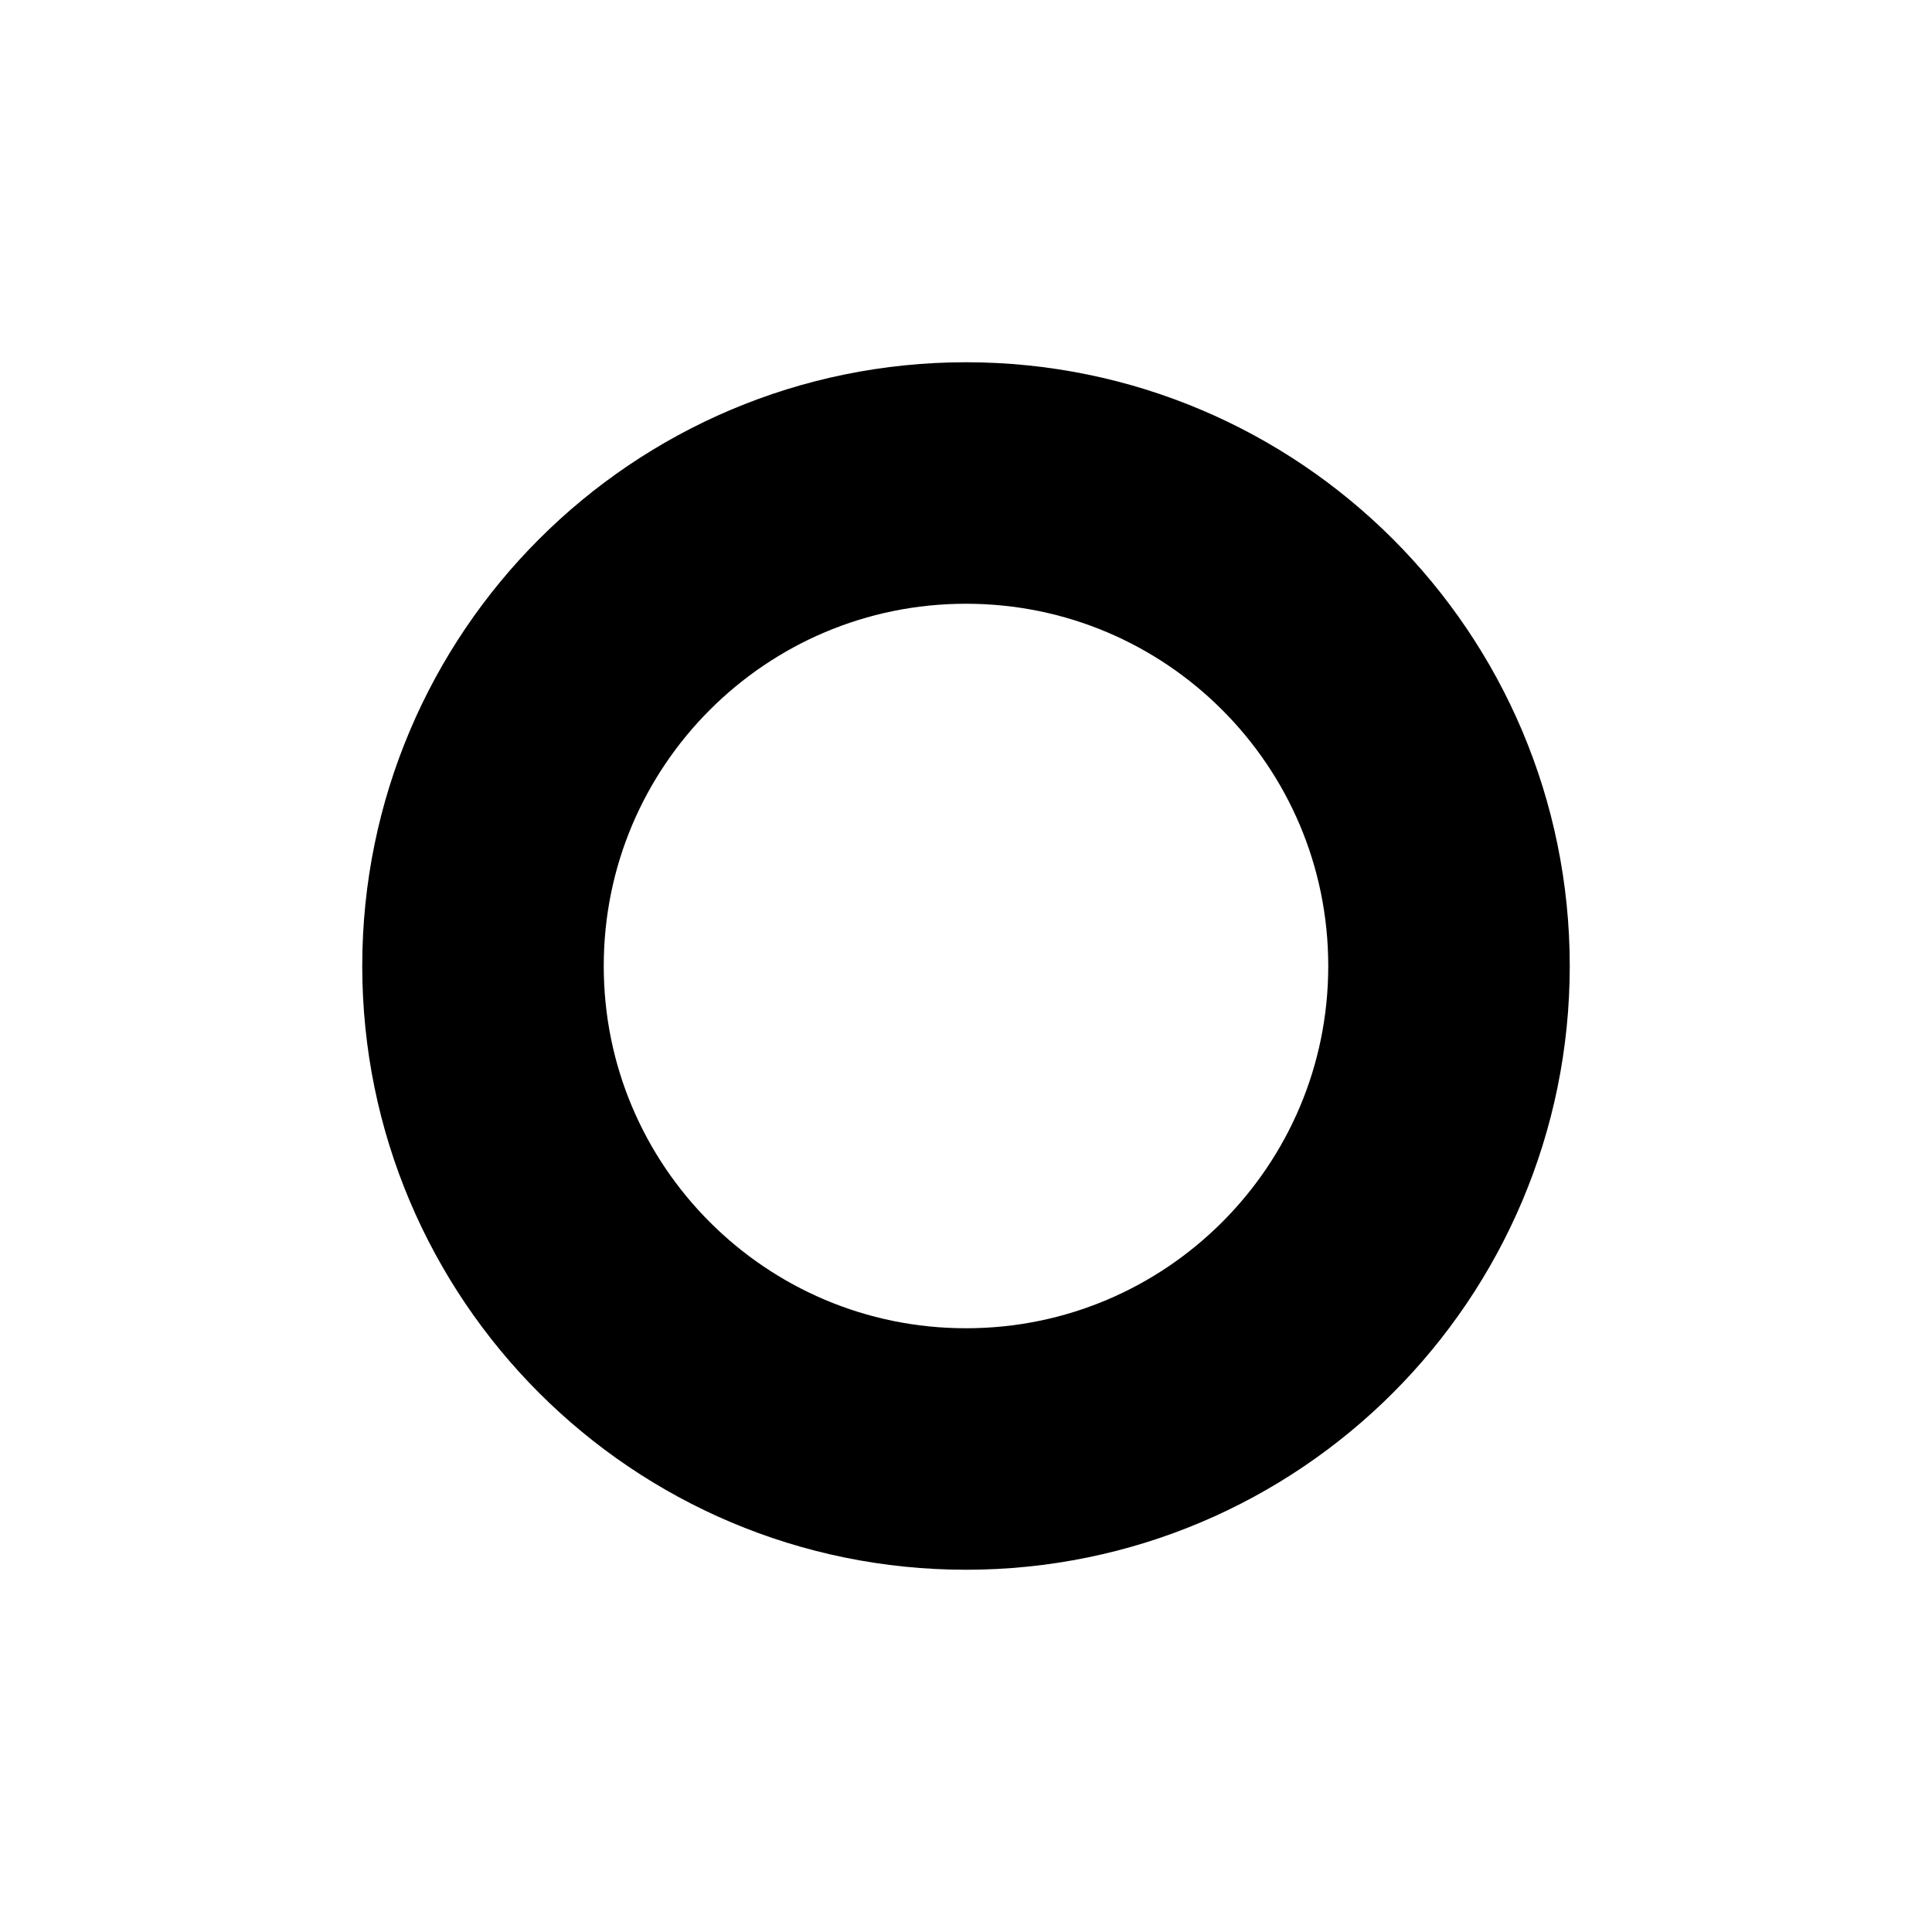
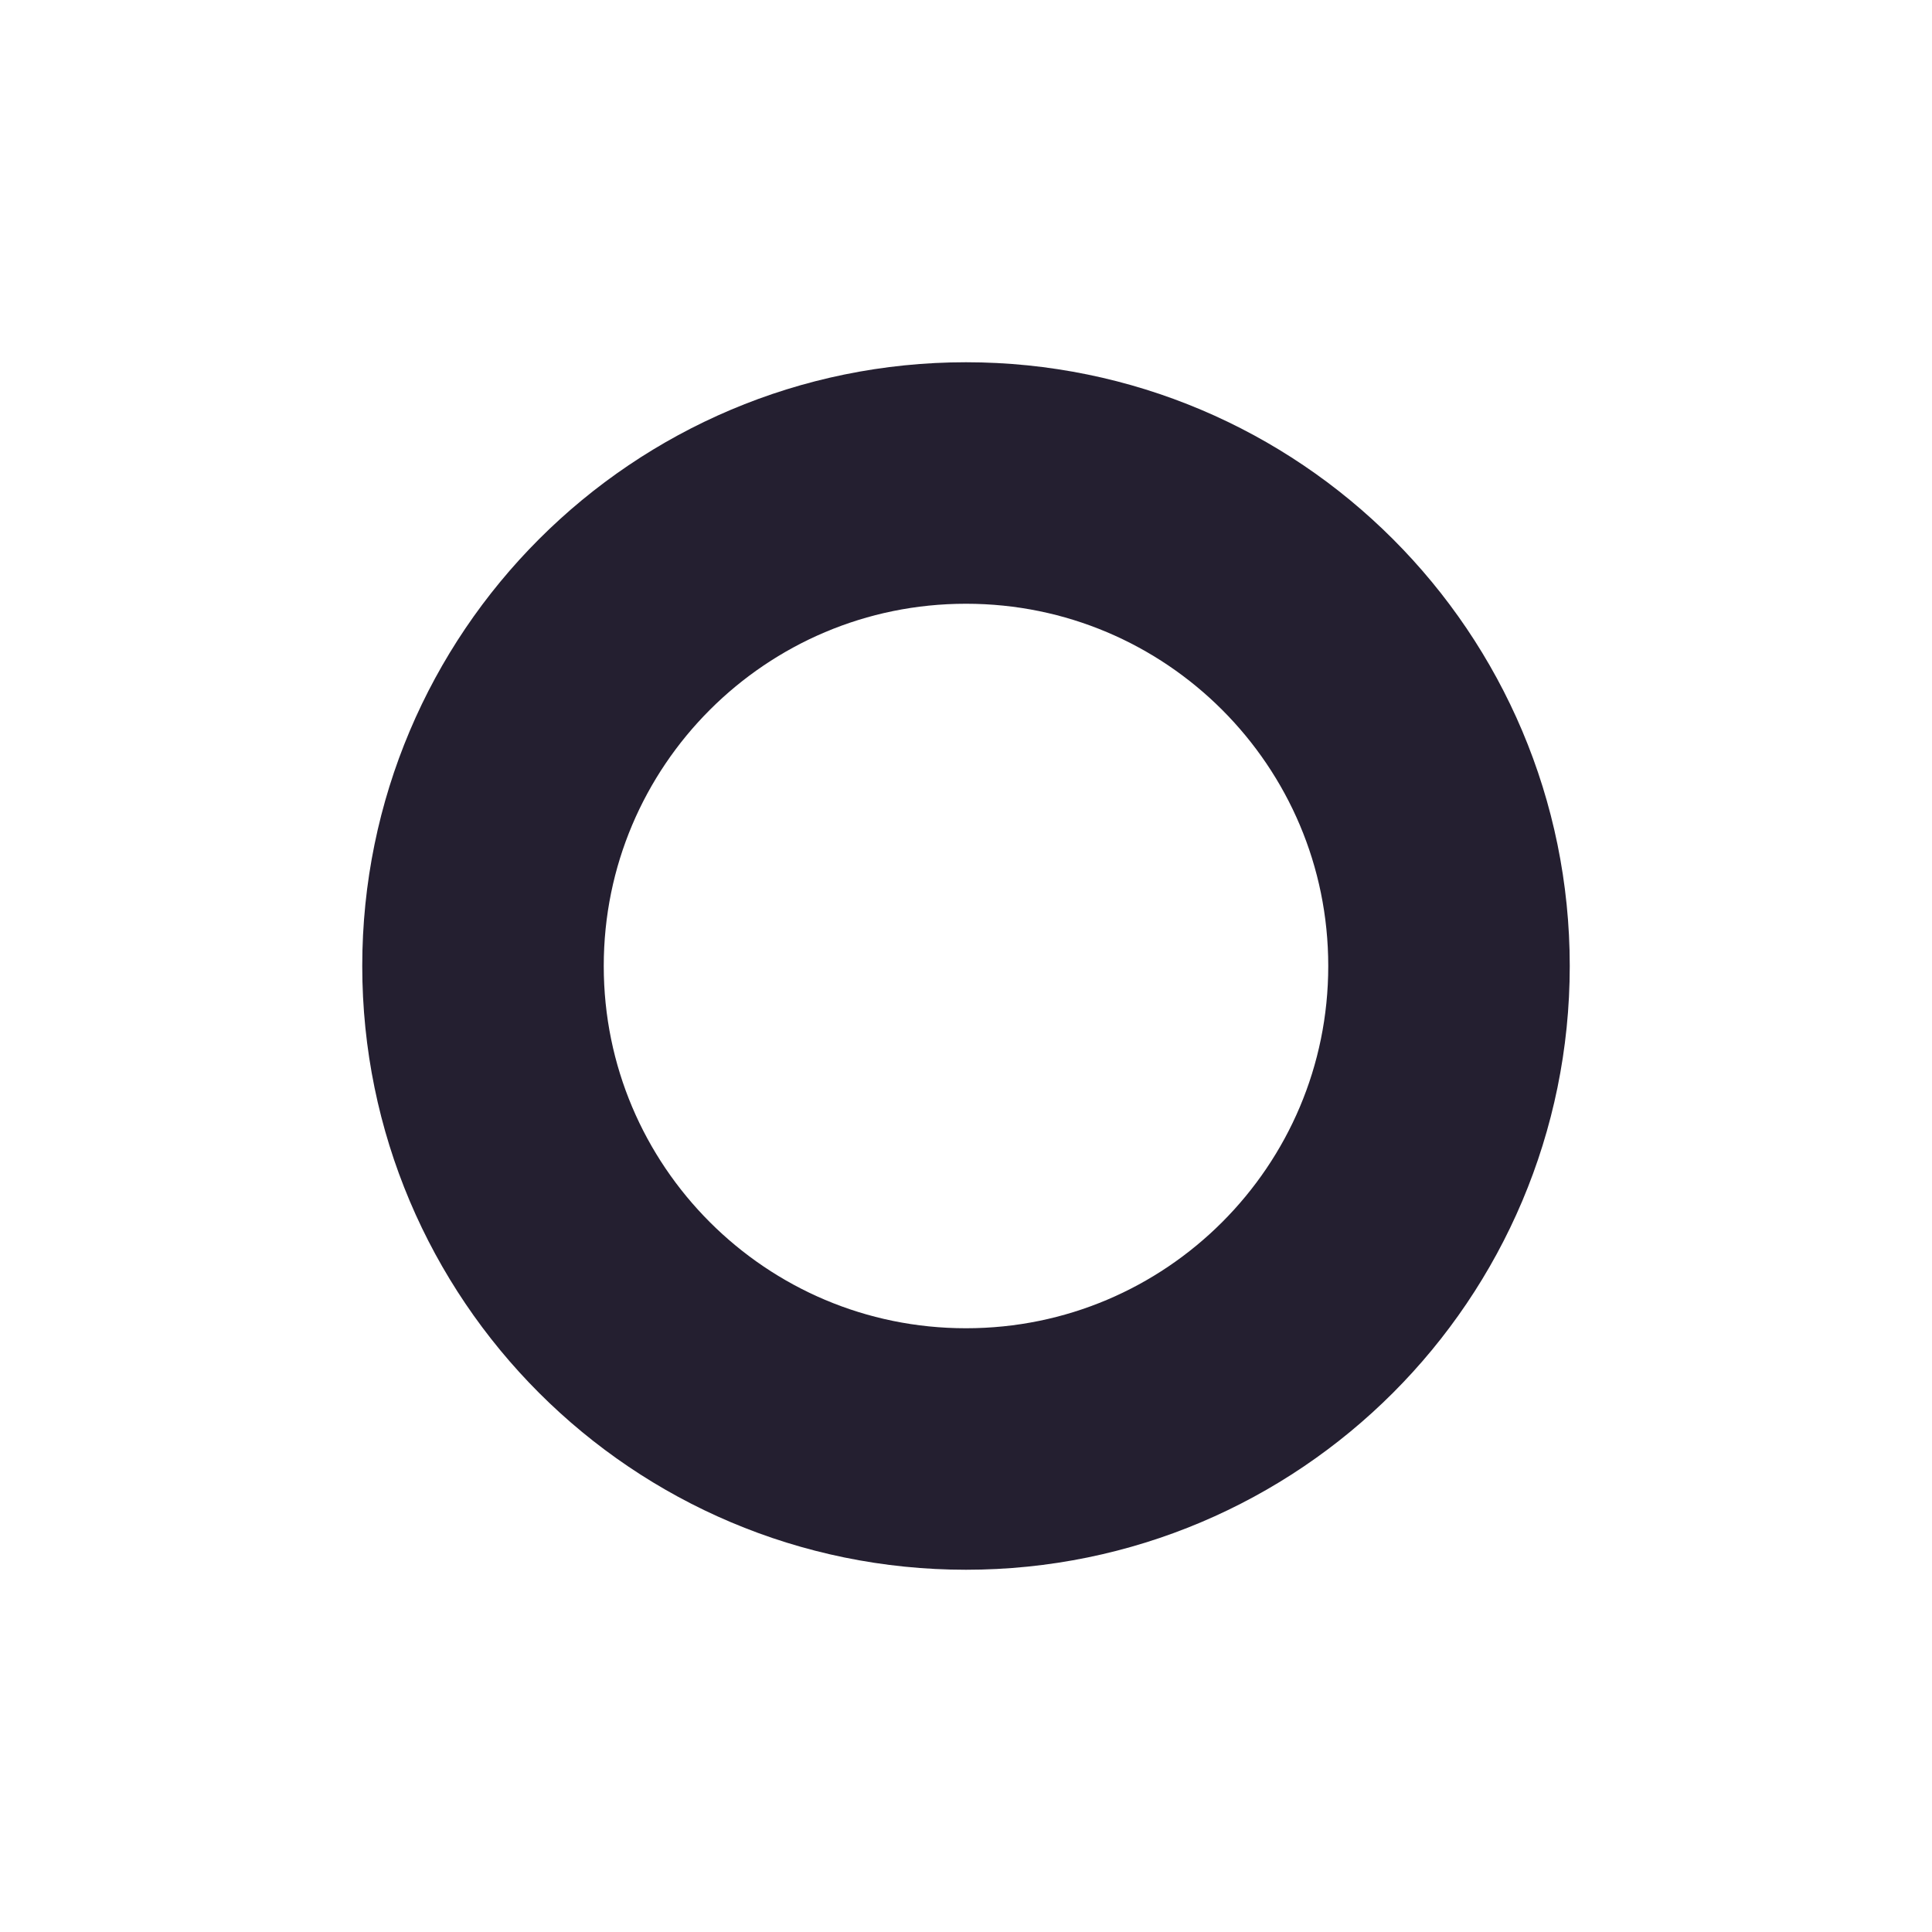
- <svg xmlns="http://www.w3.org/2000/svg" xmlns:ns1="https://www.gtk.org/grappa" width="16" height="16" ns1:version="1" ns1:state="0" ns1:keywords="switch on O active">
-   <path id="path0" fill="none" stroke="url(&quot;#gpa:foreground&quot;) rgb(0,0,0)" stroke-width="2" stroke-linecap="round" stroke-linejoin="round" d="M 12 8 C 12 10.209, 10.209 12, 8 12 C 5.791 12, 4 10.209, 4 8 C 4 5.791, 5.791 4, 8 4 C 10.209 4, 12 5.791, 12 8 Z" ns1:stroke-width="0.5 2 3" ns1:stroke="foreground" ns1:fill="none">
-   </path>
+ <svg xmlns="http://www.w3.org/2000/svg" width="16" height="16" fill="none">
+   <path class="foreground-stroke transparent-fill" stroke="#241F30" stroke-width="2" d="M12 8a4 4 0 1 1-8 0 4 4 0 0 1 8 0Z" />
</svg>
